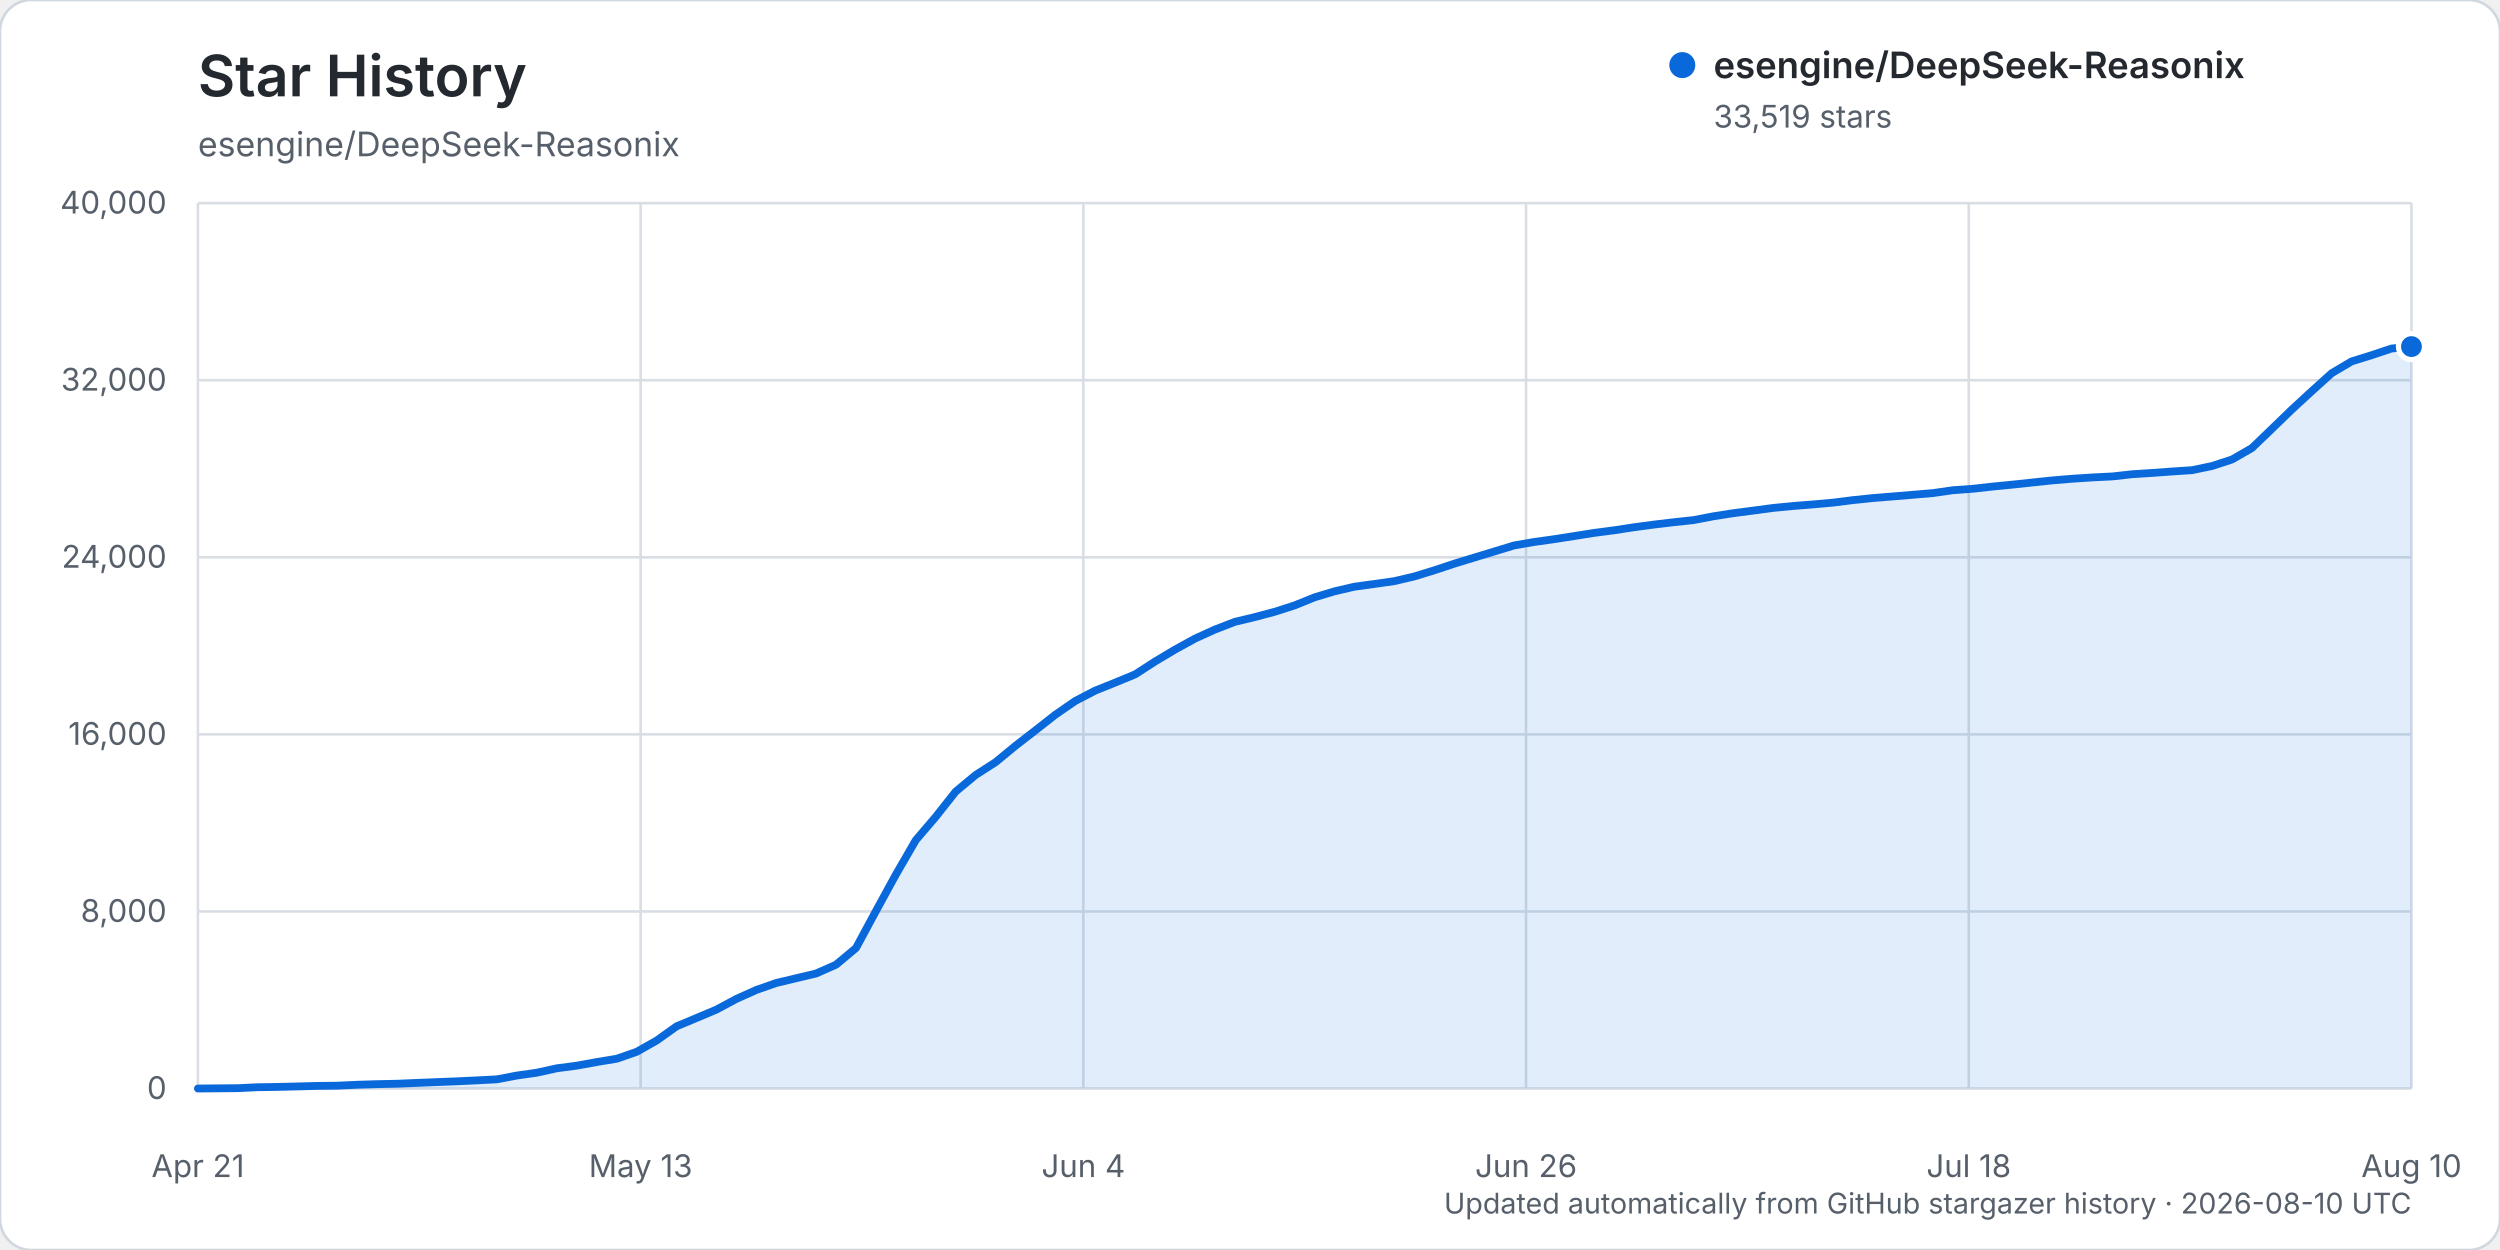
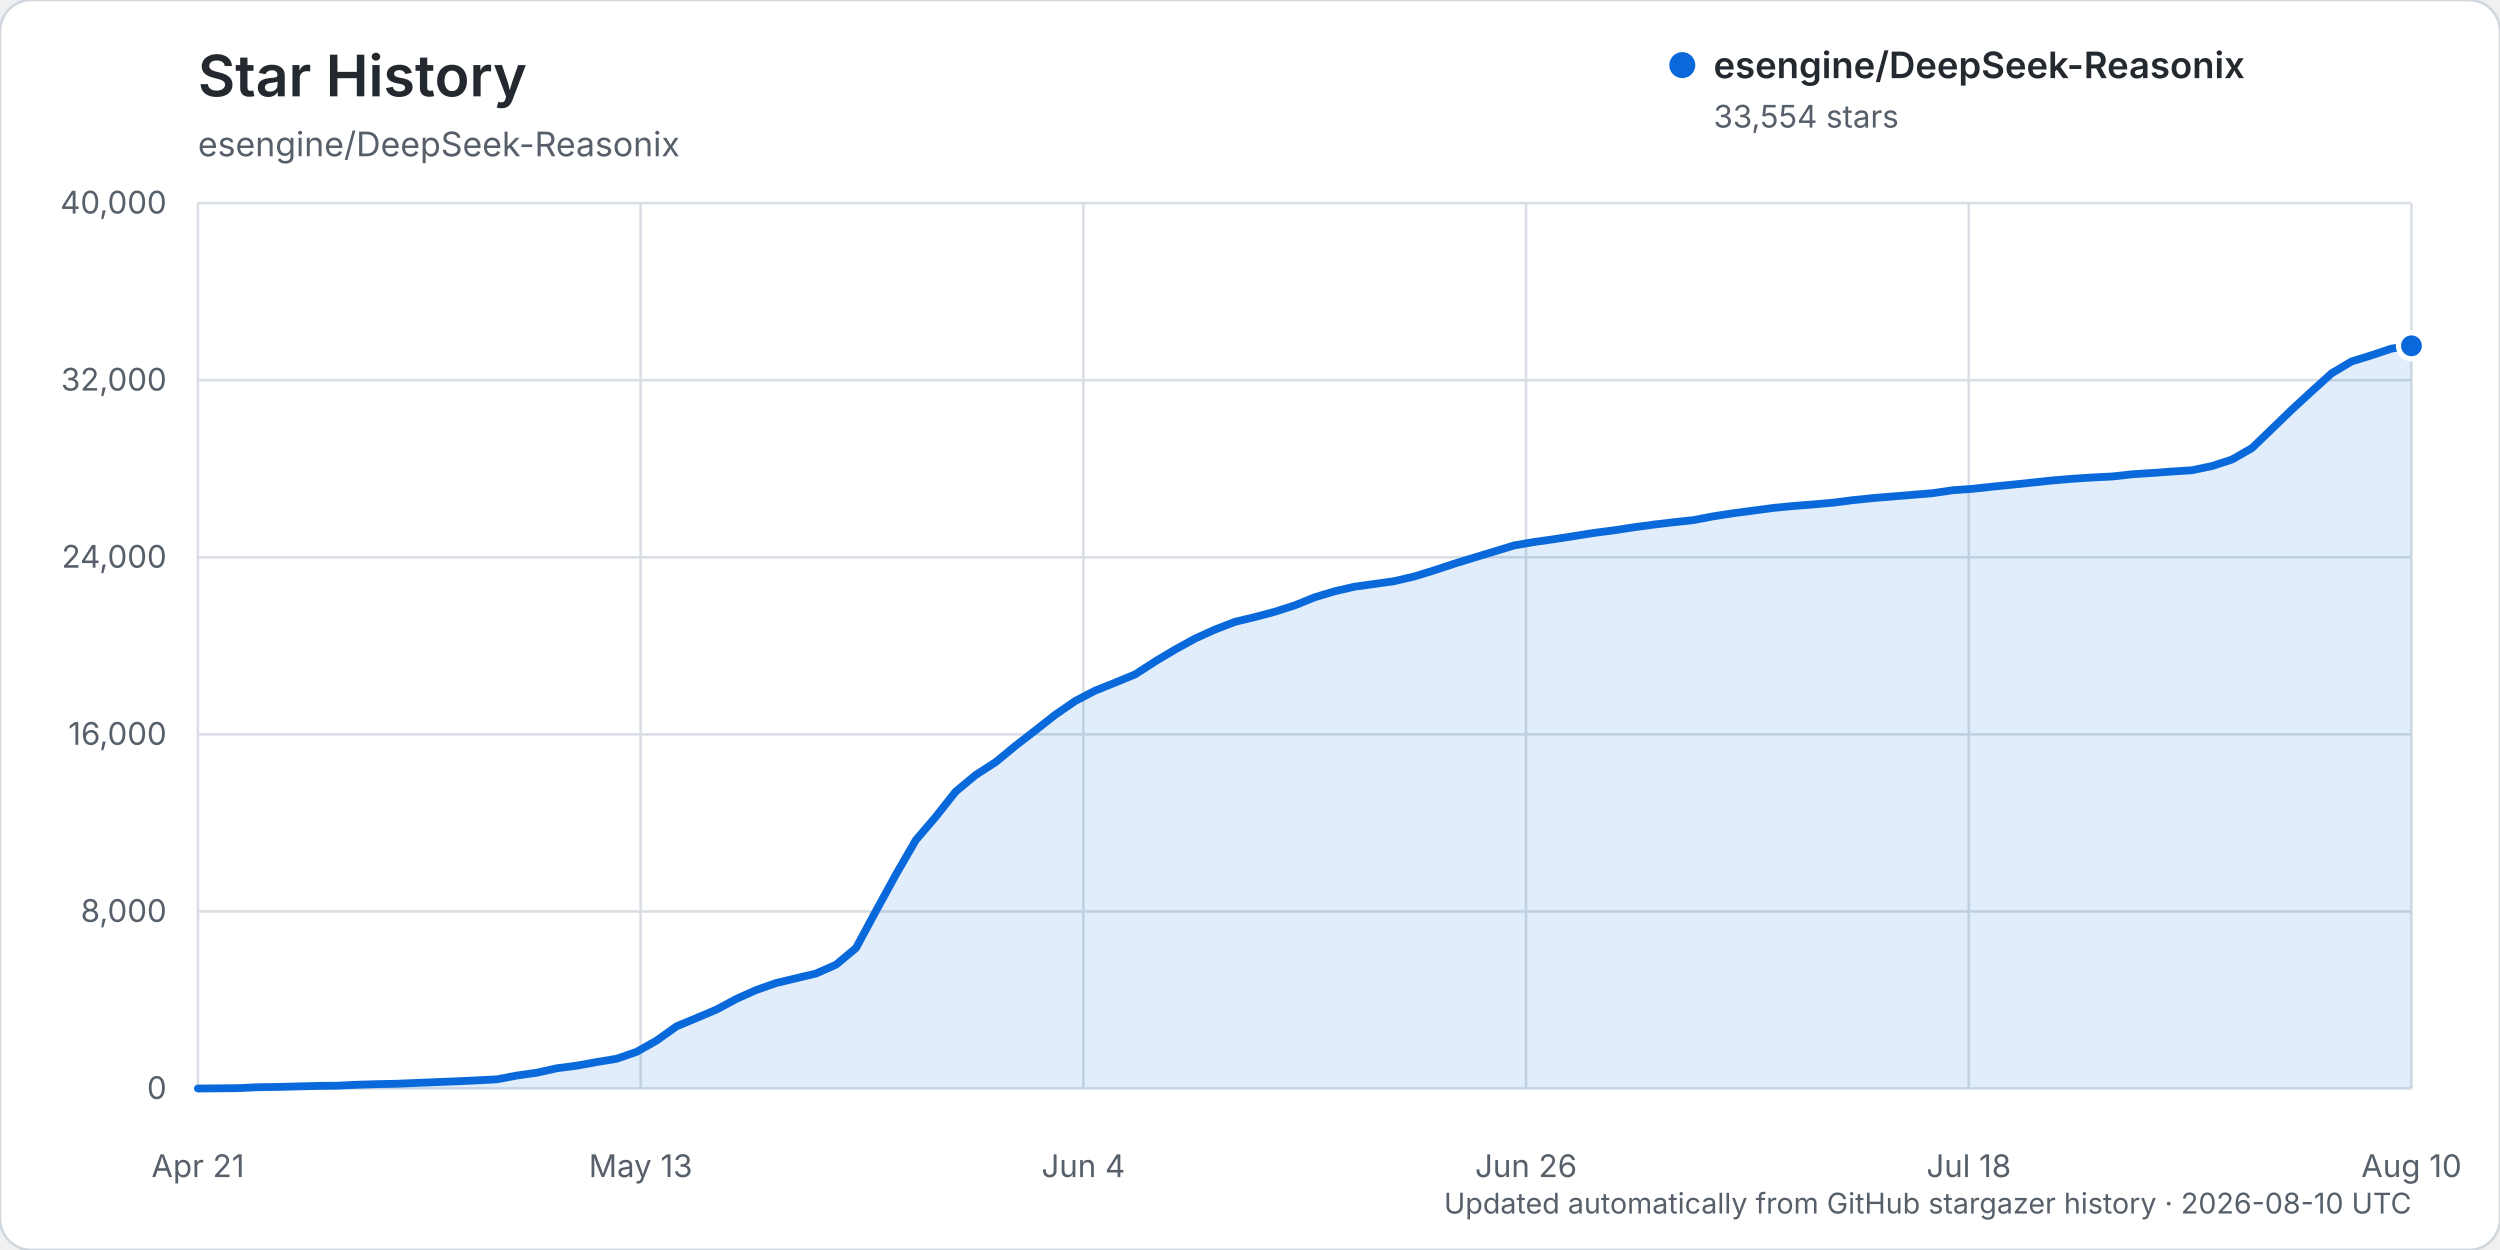
<svg xmlns="http://www.w3.org/2000/svg" width="960" height="480" viewBox="0 0 960 480" role="img" aria-labelledby="title description">
  <rect width="960" height="480" rx="12" fill="#ffffff" stroke="#d0d7de" />
  <text x="76" y="37" fill="#24292f" font-family="-apple-system, BlinkMacSystemFont, 'Segoe UI', sans-serif" font-size="22" font-weight="600">Star History</text>
  <text x="76" y="60" fill="#57606a" font-family="-apple-system, BlinkMacSystemFont, 'Segoe UI', sans-serif" font-size="13">esengine/DeepSeek-Reasonix</text>
  <g font-family="-apple-system, BlinkMacSystemFont, 'Segoe UI', sans-serif">
    <line x1="76" y1="418.00" x2="926" y2="418.00" stroke="#d8dee4" stroke-width="1" />
    <text x="64" y="422.00" text-anchor="end" fill="#57606a" font-size="12">0</text>
    <line x1="76" y1="350.00" x2="926" y2="350.00" stroke="#d8dee4" stroke-width="1" />
    <text x="64" y="354.00" text-anchor="end" fill="#57606a" font-size="12">8,000</text>
    <line x1="76" y1="282.00" x2="926" y2="282.00" stroke="#d8dee4" stroke-width="1" />
    <text x="64" y="286.00" text-anchor="end" fill="#57606a" font-size="12">16,000</text>
    <line x1="76" y1="214.00" x2="926" y2="214.00" stroke="#d8dee4" stroke-width="1" />
    <text x="64" y="218.00" text-anchor="end" fill="#57606a" font-size="12">24,000</text>
    <line x1="76" y1="146.00" x2="926" y2="146.00" stroke="#d8dee4" stroke-width="1" />
    <text x="64" y="150.00" text-anchor="end" fill="#57606a" font-size="12">32,000</text>
    <line x1="76" y1="78.00" x2="926" y2="78.00" stroke="#d8dee4" stroke-width="1" />
    <text x="64" y="82.00" text-anchor="end" fill="#57606a" font-size="12">40,000</text>
    <line x1="76.00" y1="78" x2="76.00" y2="418" stroke="#d8dee4" stroke-width="1" />
    <text x="76.00" y="452" text-anchor="middle" fill="#57606a" font-size="12">Apr 21</text>
    <line x1="246.00" y1="78" x2="246.00" y2="418" stroke="#d8dee4" stroke-width="1" />
    <text x="246.00" y="452" text-anchor="middle" fill="#57606a" font-size="12">May 13</text>
    <line x1="416.00" y1="78" x2="416.00" y2="418" stroke="#d8dee4" stroke-width="1" />
    <text x="416.00" y="452" text-anchor="middle" fill="#57606a" font-size="12">Jun 4</text>
    <line x1="586.00" y1="78" x2="586.00" y2="418" stroke="#d8dee4" stroke-width="1" />
    <text x="586.00" y="452" text-anchor="middle" fill="#57606a" font-size="12">Jun 26</text>
    <line x1="756.00" y1="78" x2="756.00" y2="418" stroke="#d8dee4" stroke-width="1" />
    <text x="756.00" y="452" text-anchor="middle" fill="#57606a" font-size="12">Jul 18</text>
    <line x1="926.00" y1="78" x2="926.00" y2="418" stroke="#d8dee4" stroke-width="1" />
    <text x="926.00" y="452" text-anchor="middle" fill="#57606a" font-size="12">Aug 10</text>
-     <path d="M76.00,417.99 L91.32,417.86 L98.97,417.49 L106.63,417.38 L114.29,417.19 L121.95,416.99 L129.60,416.90 L137.26,416.54 L144.92,416.31 L152.58,416.15 L160.23,415.83 L167.89,415.52 L175.55,415.22 L183.21,414.86 L190.86,414.46 L198.52,413.00 L206.18,411.91 L213.84,410.22 L221.50,409.21 L229.15,407.82 L236.81,406.56 L244.47,403.90 L252.13,399.58 L259.78,394.12 L267.44,390.92 L275.10,387.69 L282.76,383.58 L290.41,380.15 L298.07,377.47 L305.73,375.64 L313.39,373.82 L321.05,370.43 L328.70,364.04 L336.36,349.84 L344.02,335.83 L351.68,322.60 L359.33,313.65 L366.99,303.96 L374.65,297.60 L382.31,292.67 L389.96,286.37 L397.62,280.44 L405.28,274.43 L412.94,269.15 L420.59,265.18 L428.25,262.11 L435.91,258.95 L443.57,254.00 L451.23,249.43 L458.88,245.22 L466.54,241.74 L474.20,238.79 L481.86,236.95 L489.51,234.92 L497.17,232.46 L504.83,229.36 L512.49,227.06 L520.14,225.29 L527.80,224.24 L535.46,223.15 L543.12,221.35 L550.77,219.00 L558.43,216.46 L566.09,214.11 L573.75,211.79 L581.41,209.45 L589.06,208.13 L596.72,207.06 L604.38,205.86 L612.04,204.65 L619.69,203.65 L627.35,202.48 L635.01,201.45 L642.67,200.54 L650.32,199.72 L657.98,198.25 L665.64,197.06 L673.30,196.06 L680.95,195.04 L688.61,194.30 L696.27,193.69 L703.93,193.01 L711.59,192.04 L719.24,191.25 L726.90,190.63 L734.56,189.99 L742.22,189.35 L749.87,188.25 L757.53,187.69 L765.19,186.84 L772.85,186.09 L780.50,185.27 L788.16,184.47 L795.82,183.83 L803.48,183.33 L811.14,182.95 L818.79,182.10 L826.45,181.61 L834.11,181.05 L841.77,180.54 L849.42,178.95 L857.08,176.45 L864.74,172.05 L872.40,164.68 L880.05,157.28 L887.71,150.22 L895.37,143.31 L903.03,138.77 L910.68,136.40 L918.34,133.84 L926.00,133.09 L926.00,418.00 L76.00,418.00 Z" fill="#0969da" opacity="0.12" />
-     <path d="M76.00,417.99 L91.32,417.86 L98.97,417.49 L106.63,417.38 L114.29,417.19 L121.95,416.99 L129.60,416.90 L137.26,416.54 L144.92,416.31 L152.58,416.15 L160.23,415.83 L167.89,415.52 L175.55,415.22 L183.21,414.86 L190.86,414.46 L198.52,413.00 L206.18,411.91 L213.84,410.22 L221.50,409.21 L229.15,407.82 L236.81,406.56 L244.47,403.90 L252.13,399.58 L259.78,394.12 L267.44,390.92 L275.10,387.69 L282.76,383.58 L290.41,380.15 L298.07,377.47 L305.73,375.64 L313.39,373.82 L321.05,370.43 L328.70,364.04 L336.36,349.84 L344.02,335.83 L351.68,322.60 L359.33,313.65 L366.99,303.96 L374.65,297.60 L382.31,292.67 L389.96,286.37 L397.62,280.44 L405.28,274.43 L412.94,269.15 L420.59,265.18 L428.25,262.11 L435.91,258.95 L443.57,254.00 L451.23,249.43 L458.88,245.22 L466.54,241.74 L474.20,238.79 L481.86,236.95 L489.51,234.92 L497.17,232.46 L504.83,229.36 L512.49,227.06 L520.14,225.29 L527.80,224.24 L535.46,223.15 L543.12,221.35 L550.77,219.00 L558.43,216.46 L566.09,214.11 L573.75,211.79 L581.41,209.45 L589.06,208.13 L596.72,207.06 L604.38,205.86 L612.04,204.65 L619.69,203.65 L627.35,202.48 L635.01,201.45 L642.67,200.54 L650.32,199.72 L657.98,198.25 L665.64,197.06 L673.30,196.06 L680.95,195.04 L688.61,194.30 L696.27,193.69 L703.93,193.01 L711.59,192.04 L719.24,191.25 L726.90,190.63 L734.56,189.99 L742.22,189.35 L749.87,188.25 L757.53,187.69 L765.19,186.84 L772.85,186.09 L780.50,185.27 L788.16,184.47 L795.82,183.83 L803.48,183.33 L811.14,182.95 L818.79,182.10 L826.45,181.61 L834.11,181.05 L841.77,180.54 L849.42,178.95 L857.08,176.45 L864.74,172.05 L872.40,164.68 L880.05,157.28 L887.71,150.22 L895.37,143.31 L903.03,138.77 L910.68,136.40 L918.34,133.84 L926.00,133.09" fill="none" stroke="#0969da" stroke-width="3" stroke-linecap="round" stroke-linejoin="round" />
-     <circle cx="926.00" cy="133.09" r="5" fill="#0969da" stroke="#ffffff" stroke-width="2" />
+     <path d="M76.00,417.99 L91.32,417.86 L98.97,417.49 L106.63,417.38 L114.29,417.19 L121.95,416.99 L129.60,416.90 L137.26,416.54 L144.92,416.31 L152.58,416.15 L160.23,415.83 L167.89,415.52 L175.55,415.22 L183.21,414.86 L190.86,414.46 L198.52,413.00 L206.18,411.91 L213.84,410.22 L221.50,409.21 L229.15,407.82 L236.81,406.56 L244.47,403.90 L252.13,399.58 L259.78,394.12 L267.44,390.92 L275.10,387.69 L282.76,383.58 L290.41,380.15 L298.07,377.47 L305.73,375.64 L313.39,373.82 L321.05,370.43 L328.70,364.04 L336.36,349.84 L344.02,335.83 L351.68,322.60 L359.33,313.65 L366.99,303.96 L374.65,297.60 L382.31,292.67 L389.96,286.37 L397.62,280.44 L405.28,274.43 L412.94,269.15 L420.59,265.18 L428.25,262.11 L435.91,258.95 L443.57,254.00 L451.23,249.43 L458.88,245.22 L466.54,241.74 L474.20,238.79 L481.86,236.95 L489.51,234.92 L497.17,232.46 L504.83,229.36 L512.49,227.06 L520.14,225.29 L527.80,224.24 L535.46,223.15 L543.12,221.35 L550.77,219.00 L558.43,216.46 L566.09,214.11 L573.75,211.79 L581.41,209.45 L589.06,208.13 L596.72,207.06 L604.38,205.86 L612.04,204.65 L619.69,203.65 L627.35,202.48 L635.01,201.45 L642.67,200.54 L650.32,199.72 L657.98,198.25 L665.64,197.07 L673.30,196.06 L680.95,195.04 L688.61,194.31 L696.27,193.70 L703.93,193.02 L711.59,192.05 L719.24,191.26 L726.90,190.63 L734.56,190.00 L742.22,189.36 L749.87,188.25 L757.53,187.70 L765.19,186.86 L772.85,186.10 L780.50,185.29 L788.16,184.49 L795.82,183.85 L803.48,183.35 L811.14,182.97 L818.79,182.12 L826.45,181.62 L834.11,181.06 L841.77,180.56 L849.42,178.96 L857.08,176.46 L864.74,172.07 L872.40,164.70 L880.05,157.30 L887.71,150.24 L895.37,143.33 L903.03,138.78 L910.68,136.42 L918.34,133.86 L926.00,132.79 L926.00,418.00 L76.00,418.00 Z" fill="#0969da" opacity="0.12" />
+     <path d="M76.00,417.99 L91.32,417.86 L98.97,417.49 L106.63,417.38 L114.29,417.19 L121.95,416.99 L129.60,416.90 L137.26,416.54 L144.92,416.31 L152.58,416.15 L160.23,415.83 L167.89,415.52 L175.55,415.22 L183.21,414.86 L190.86,414.46 L198.52,413.00 L206.18,411.91 L213.84,410.22 L221.50,409.21 L229.15,407.82 L236.81,406.56 L244.47,403.90 L252.13,399.58 L259.78,394.12 L267.44,390.92 L275.10,387.69 L282.76,383.58 L290.41,380.15 L298.07,377.47 L305.73,375.64 L313.39,373.82 L321.05,370.43 L328.70,364.04 L336.36,349.84 L344.02,335.83 L351.68,322.60 L359.33,313.65 L366.99,303.96 L374.65,297.60 L382.31,292.67 L389.96,286.37 L397.62,280.44 L405.28,274.43 L412.94,269.15 L420.59,265.18 L428.25,262.11 L435.91,258.95 L443.57,254.00 L451.23,249.43 L458.88,245.22 L466.54,241.74 L474.20,238.79 L481.86,236.95 L489.51,234.92 L497.17,232.46 L504.83,229.36 L512.49,227.06 L520.14,225.29 L527.80,224.24 L535.46,223.15 L543.12,221.35 L550.77,219.00 L558.43,216.46 L566.09,214.11 L573.75,211.79 L581.41,209.45 L589.06,208.13 L596.72,207.06 L604.38,205.86 L612.04,204.65 L619.69,203.65 L627.35,202.48 L635.01,201.45 L642.67,200.54 L650.32,199.72 L657.98,198.25 L665.64,197.07 L673.30,196.06 L680.95,195.04 L688.61,194.31 L696.27,193.70 L703.93,193.02 L711.59,192.05 L719.24,191.26 L726.90,190.63 L734.56,190.00 L742.22,189.36 L749.87,188.25 L757.53,187.70 L765.19,186.86 L772.85,186.10 L780.50,185.29 L788.16,184.49 L795.82,183.85 L803.48,183.35 L811.14,182.97 L818.79,182.12 L826.45,181.62 L834.11,181.06 L841.77,180.56 L849.42,178.96 L857.08,176.46 L864.74,172.07 L872.40,164.70 L880.05,157.30 L887.71,150.24 L895.37,143.33 L903.03,138.78 L910.68,136.42 L918.34,133.86 L926.00,132.79" fill="none" stroke="#0969da" stroke-width="3" stroke-linecap="round" stroke-linejoin="round" />
+     <circle cx="926.00" cy="132.79" r="5" fill="#0969da" stroke="#ffffff" stroke-width="2" />
    <g transform="translate(646, 25)">
      <circle cx="0" cy="0" r="5" fill="#0969da" />
      <text x="12" y="5" fill="#24292f" font-size="14" font-weight="600">esengine/DeepSeek-Reasonix</text>
-       <text x="12" y="24" fill="#57606a" font-size="12">33,519 stars</text>
+       <text x="12" y="24" fill="#57606a" font-size="12">33,554 stars</text>
    </g>
    <text x="926" y="466" text-anchor="end" fill="#57606a" font-size="11">Updated automatically from GitHub stargazer history · 2026-08-10 UTC</text>
  </g>
</svg>
